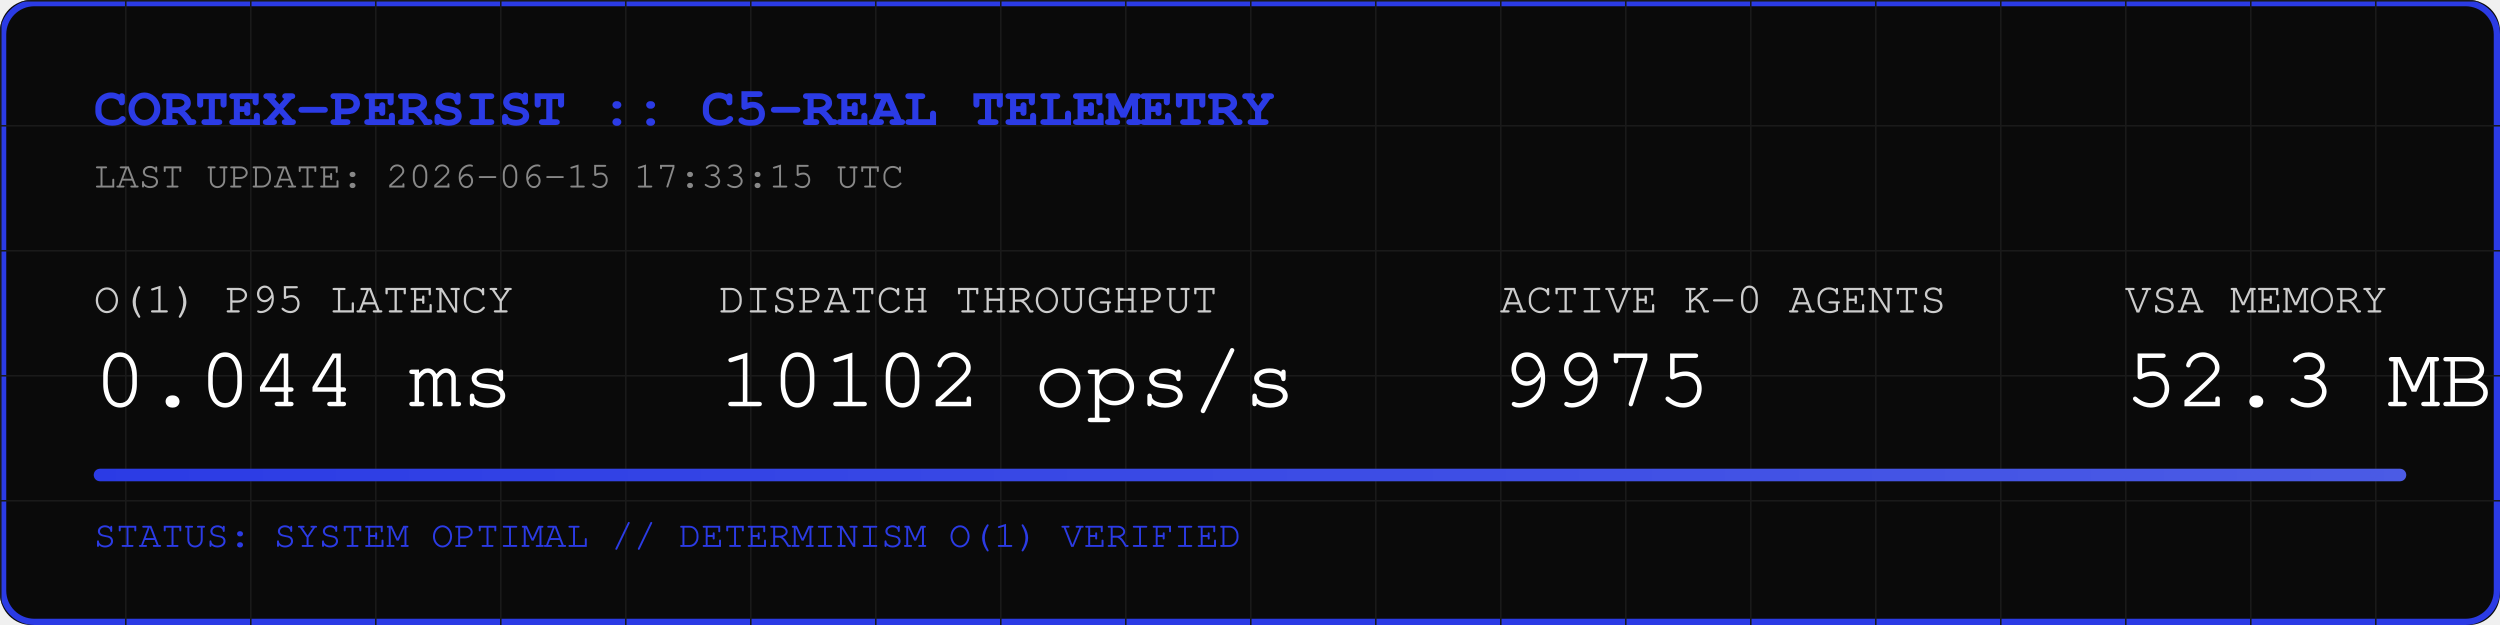
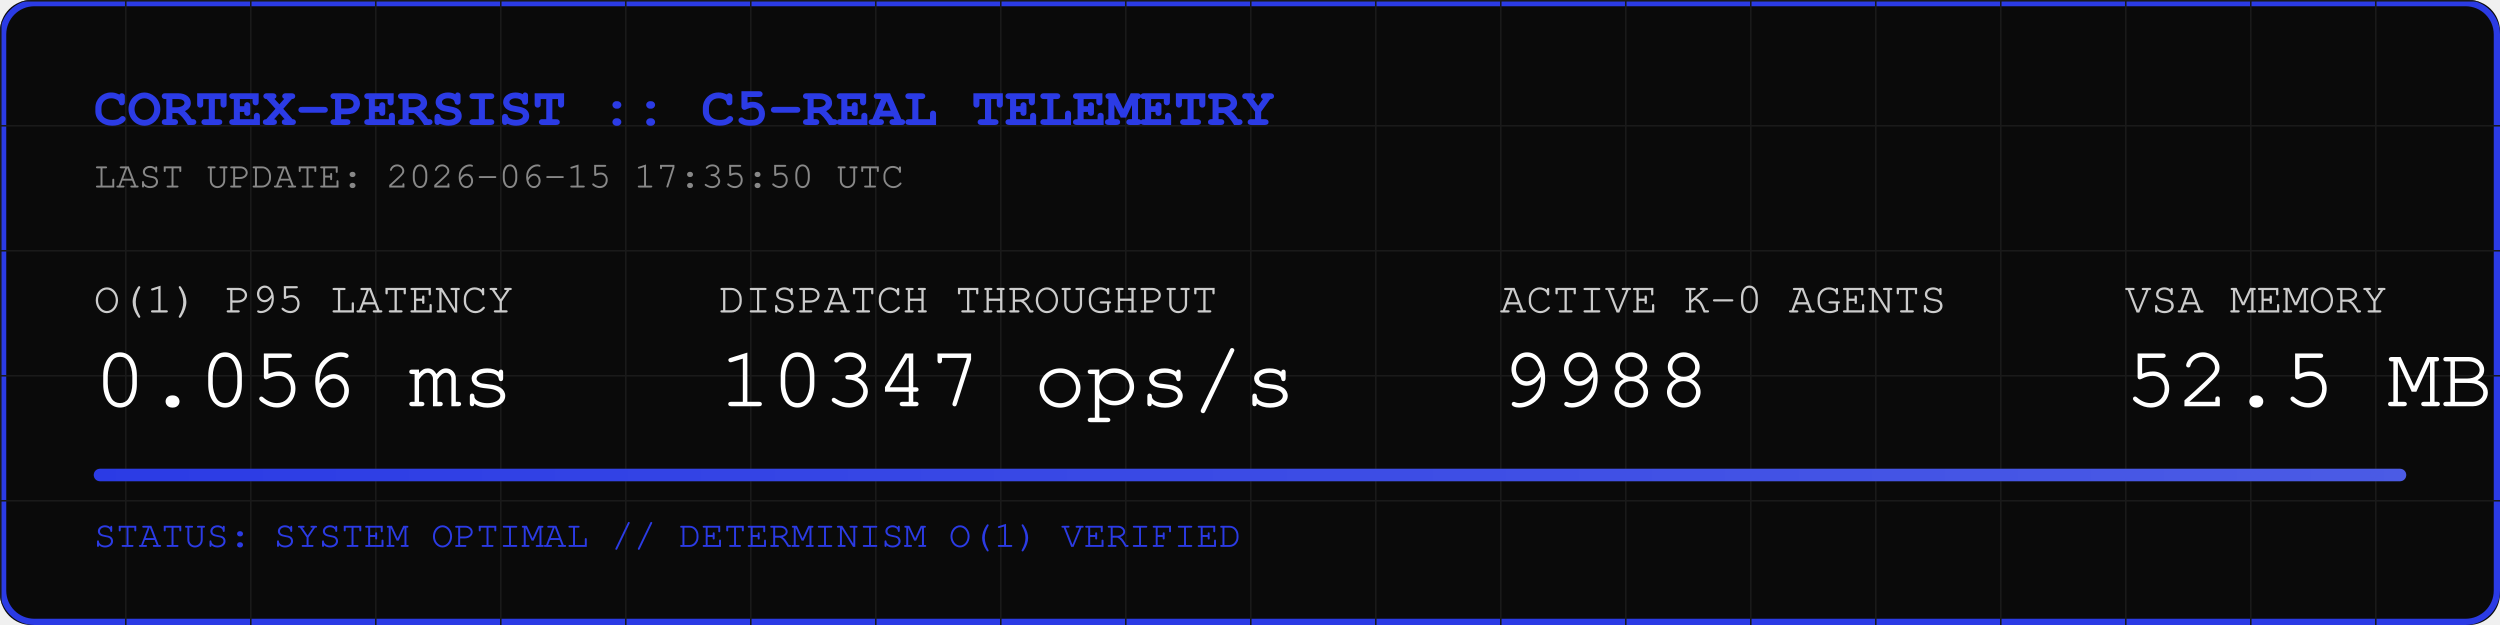
<svg xmlns="http://www.w3.org/2000/svg" width="800" height="200" viewBox="0 0 800 200">
  <rect width="800" height="200" fill="#0A0A0A" rx="10" />
  <rect width="798" height="198" x="1" y="1" fill="none" stroke="#2B3BE5" stroke-width="2" rx="10" />
  <defs>
    <pattern id="grid" width="40" height="40" patternUnits="userSpaceOnUse">
      <path d="M 40 0 L 0 0 0 40" fill="none" stroke="#1A1A1A" stroke-width="1" />
    </pattern>
    <linearGradient id="neon" x1="0%" y1="0%" x2="100%" y2="0%">
      <stop offset="0%" stop-color="#2B3BE5" />
      <stop offset="100%" stop-color="#4B5BE5" />
    </linearGradient>
  </defs>
  <rect width="800" height="200" fill="url(#grid)" rx="10" />
  <text x="30" y="40" font-family="Courier, monospace" font-size="18" fill="#2B3BE5" font-weight="bold">CORTEX-PERSIST :: C5-REAL TELEMETRY</text>
-   <text x="30" y="60" font-family="Courier, monospace" font-size="12" fill="#888888">LAST UPDATE: 2026-06-15 17:33:15 UTC</text>
+   <text x="30" y="60" font-family="Courier, monospace" font-size="12" fill="#888888">LAST UPDATE: 2026-06-15 17:35:50 UTC</text>
  <g transform="translate(30, 100)">
    <text x="0" y="0" font-family="Courier, monospace" font-size="14" fill="#CCCCCC">O(1) P95 LATENCY</text>
-     <text x="0" y="30" font-family="Courier, monospace" font-size="28" fill="#FFFFFF">0.044 ms</text>
+     <text x="0" y="30" font-family="Courier, monospace" font-size="28" fill="#FFFFFF">0.056 ms</text>
    <text x="200" y="0" font-family="Courier, monospace" font-size="14" fill="#CCCCCC">DISPATCH THROUGHPUT</text>
-     <text x="200" y="30" font-family="Courier, monospace" font-size="28" fill="#FFFFFF">10102 ops/s</text>
+     <text x="200" y="30" font-family="Courier, monospace" font-size="28" fill="#FFFFFF">10347 ops/s</text>
    <text x="450" y="0" font-family="Courier, monospace" font-size="14" fill="#CCCCCC">ACTIVE K-0 AGENTS</text>
-     <text x="450" y="30" font-family="Courier, monospace" font-size="28" fill="#FFFFFF">9975</text>
+     <text x="450" y="30" font-family="Courier, monospace" font-size="28" fill="#FFFFFF">9988</text>
    <text x="650" y="0" font-family="Courier, monospace" font-size="14" fill="#CCCCCC">VSA MEMORY</text>
-     <text x="650" y="30" font-family="Courier, monospace" font-size="28" fill="#FFFFFF">52.3 MB</text>
+     <text x="650" y="30" font-family="Courier, monospace" font-size="28" fill="#FFFFFF">52.5 MB</text>
  </g>
  <rect x="30" y="150" width="740" height="4" fill="#1A1A1A" rx="2" />
  <rect x="30" y="150" width="740" height="4" fill="url(#neon)" rx="2" />
  <text x="30" y="175" font-family="Courier, monospace" font-size="12" fill="#2B3BE5">STATUS: SYSTEM OPTIMAL // DETERMINISM O(1) VERIFIED</text>
</svg>
